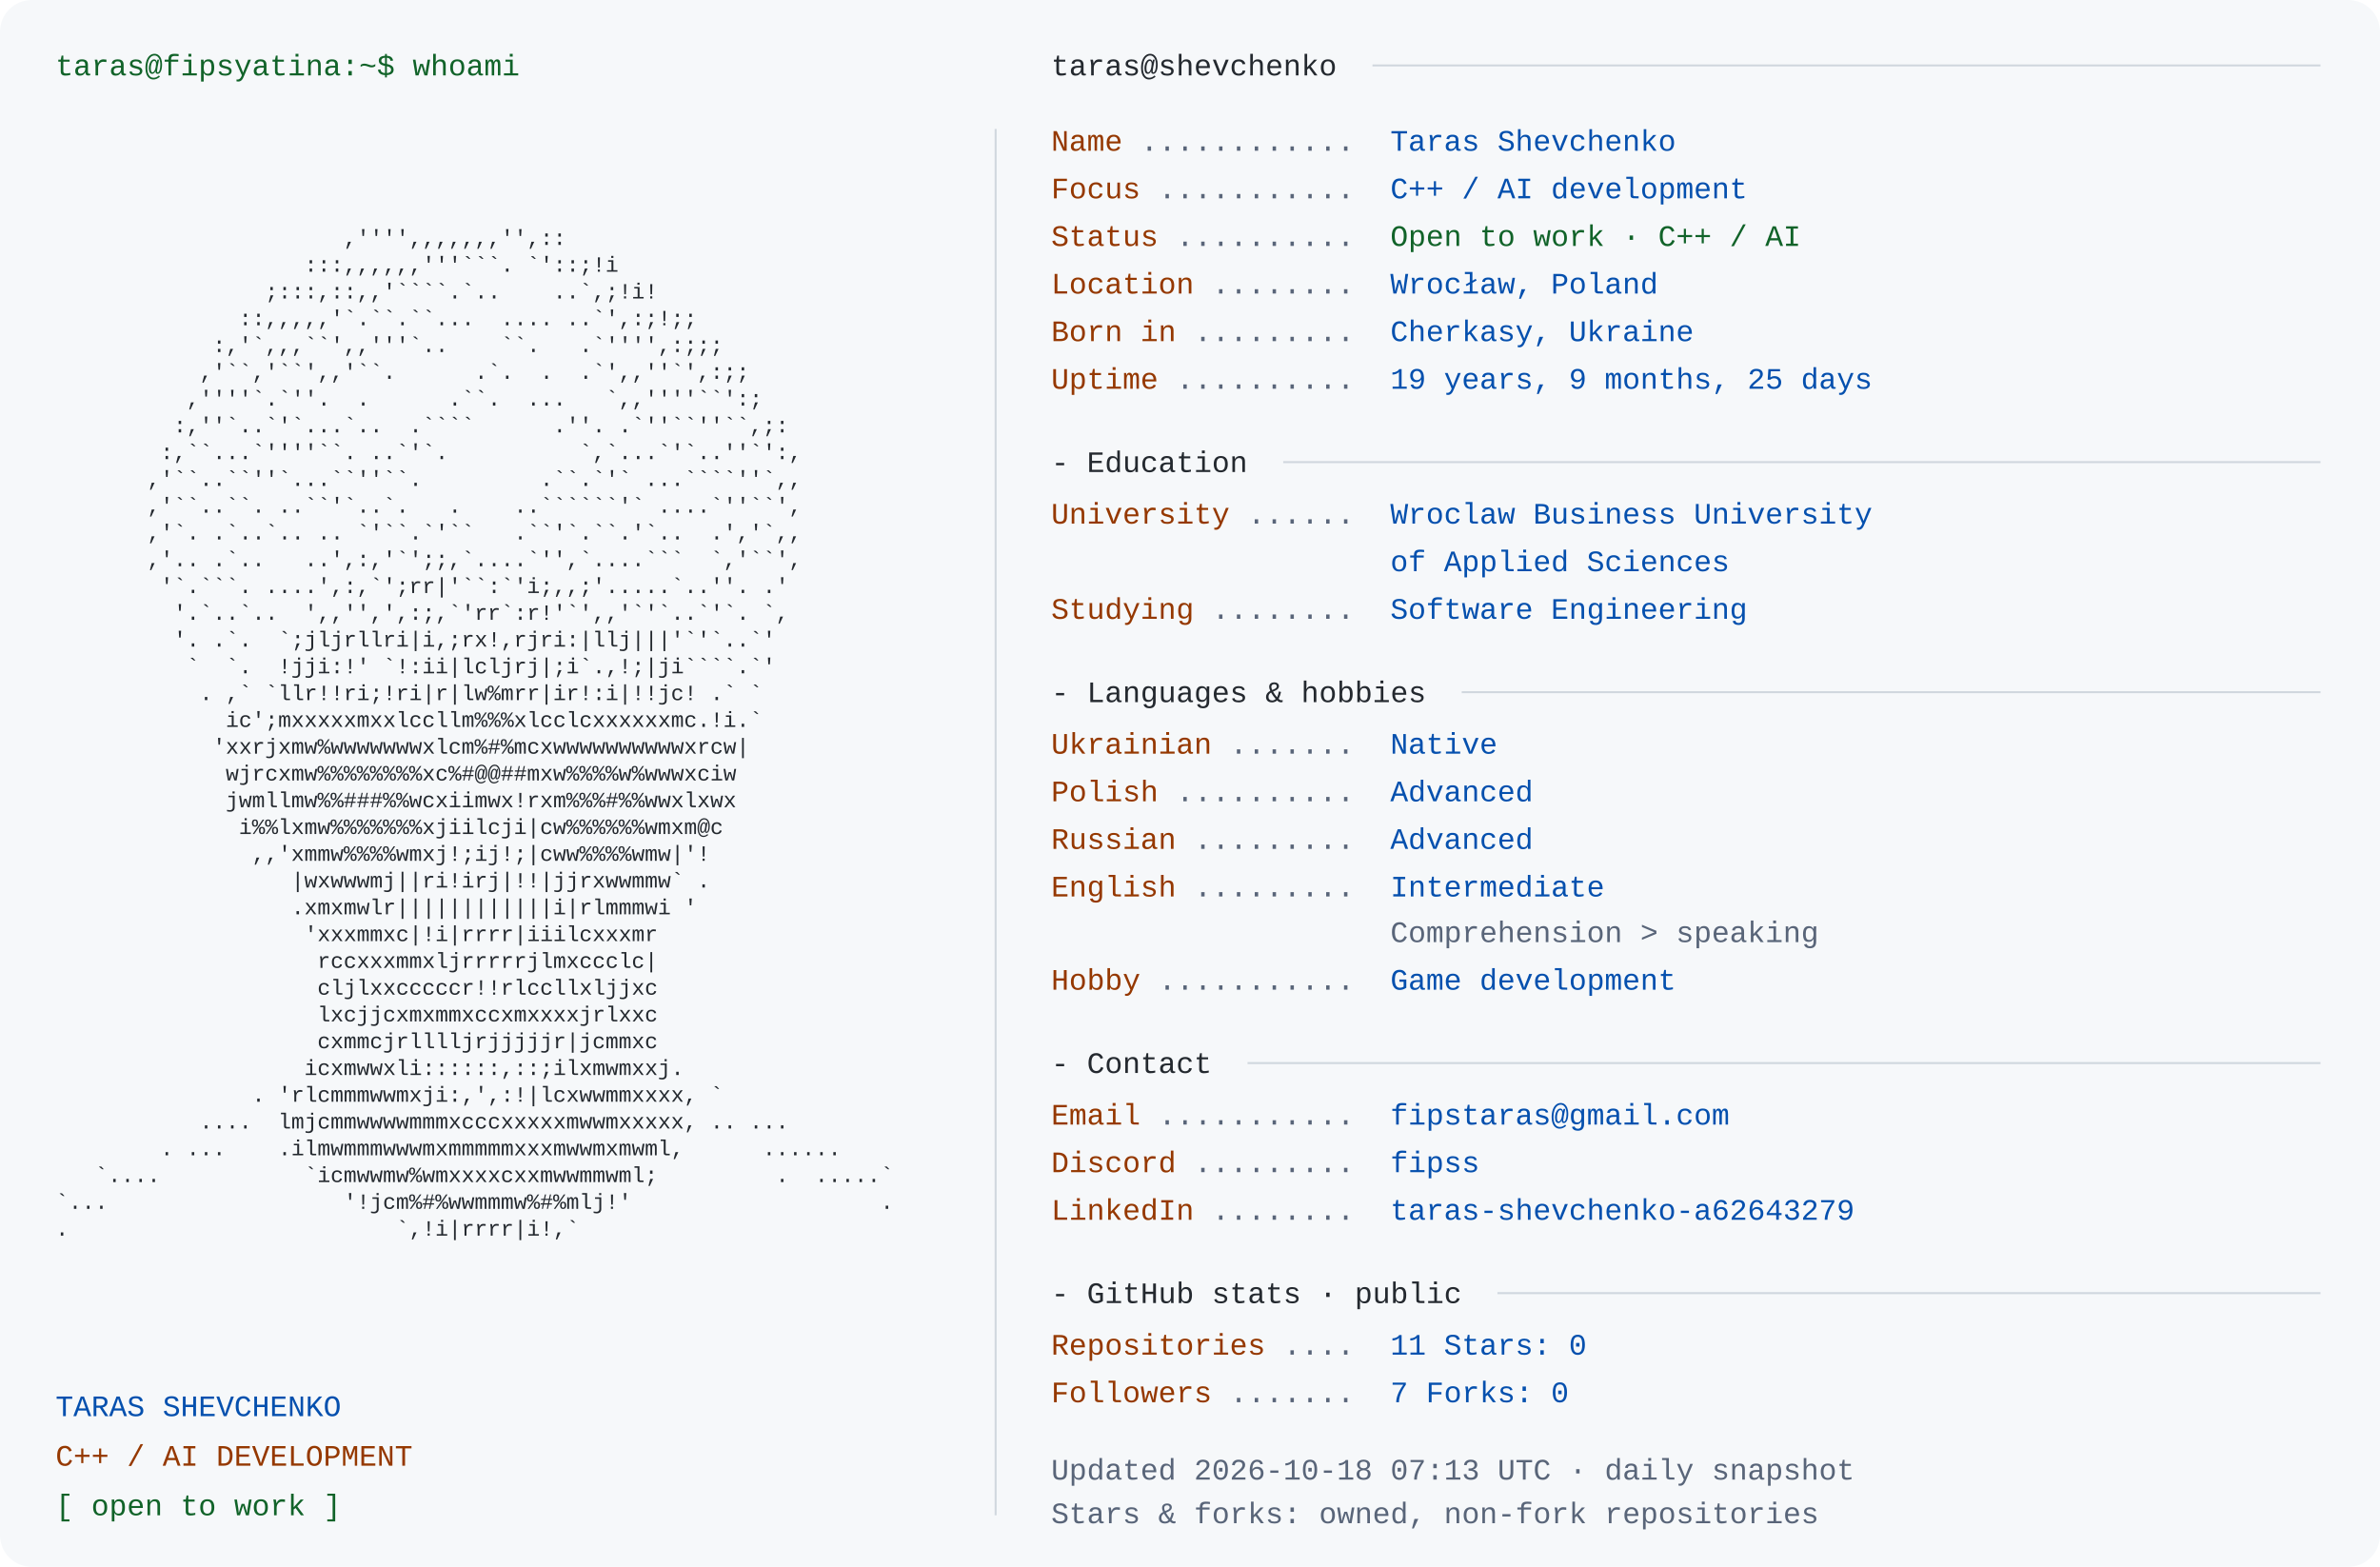
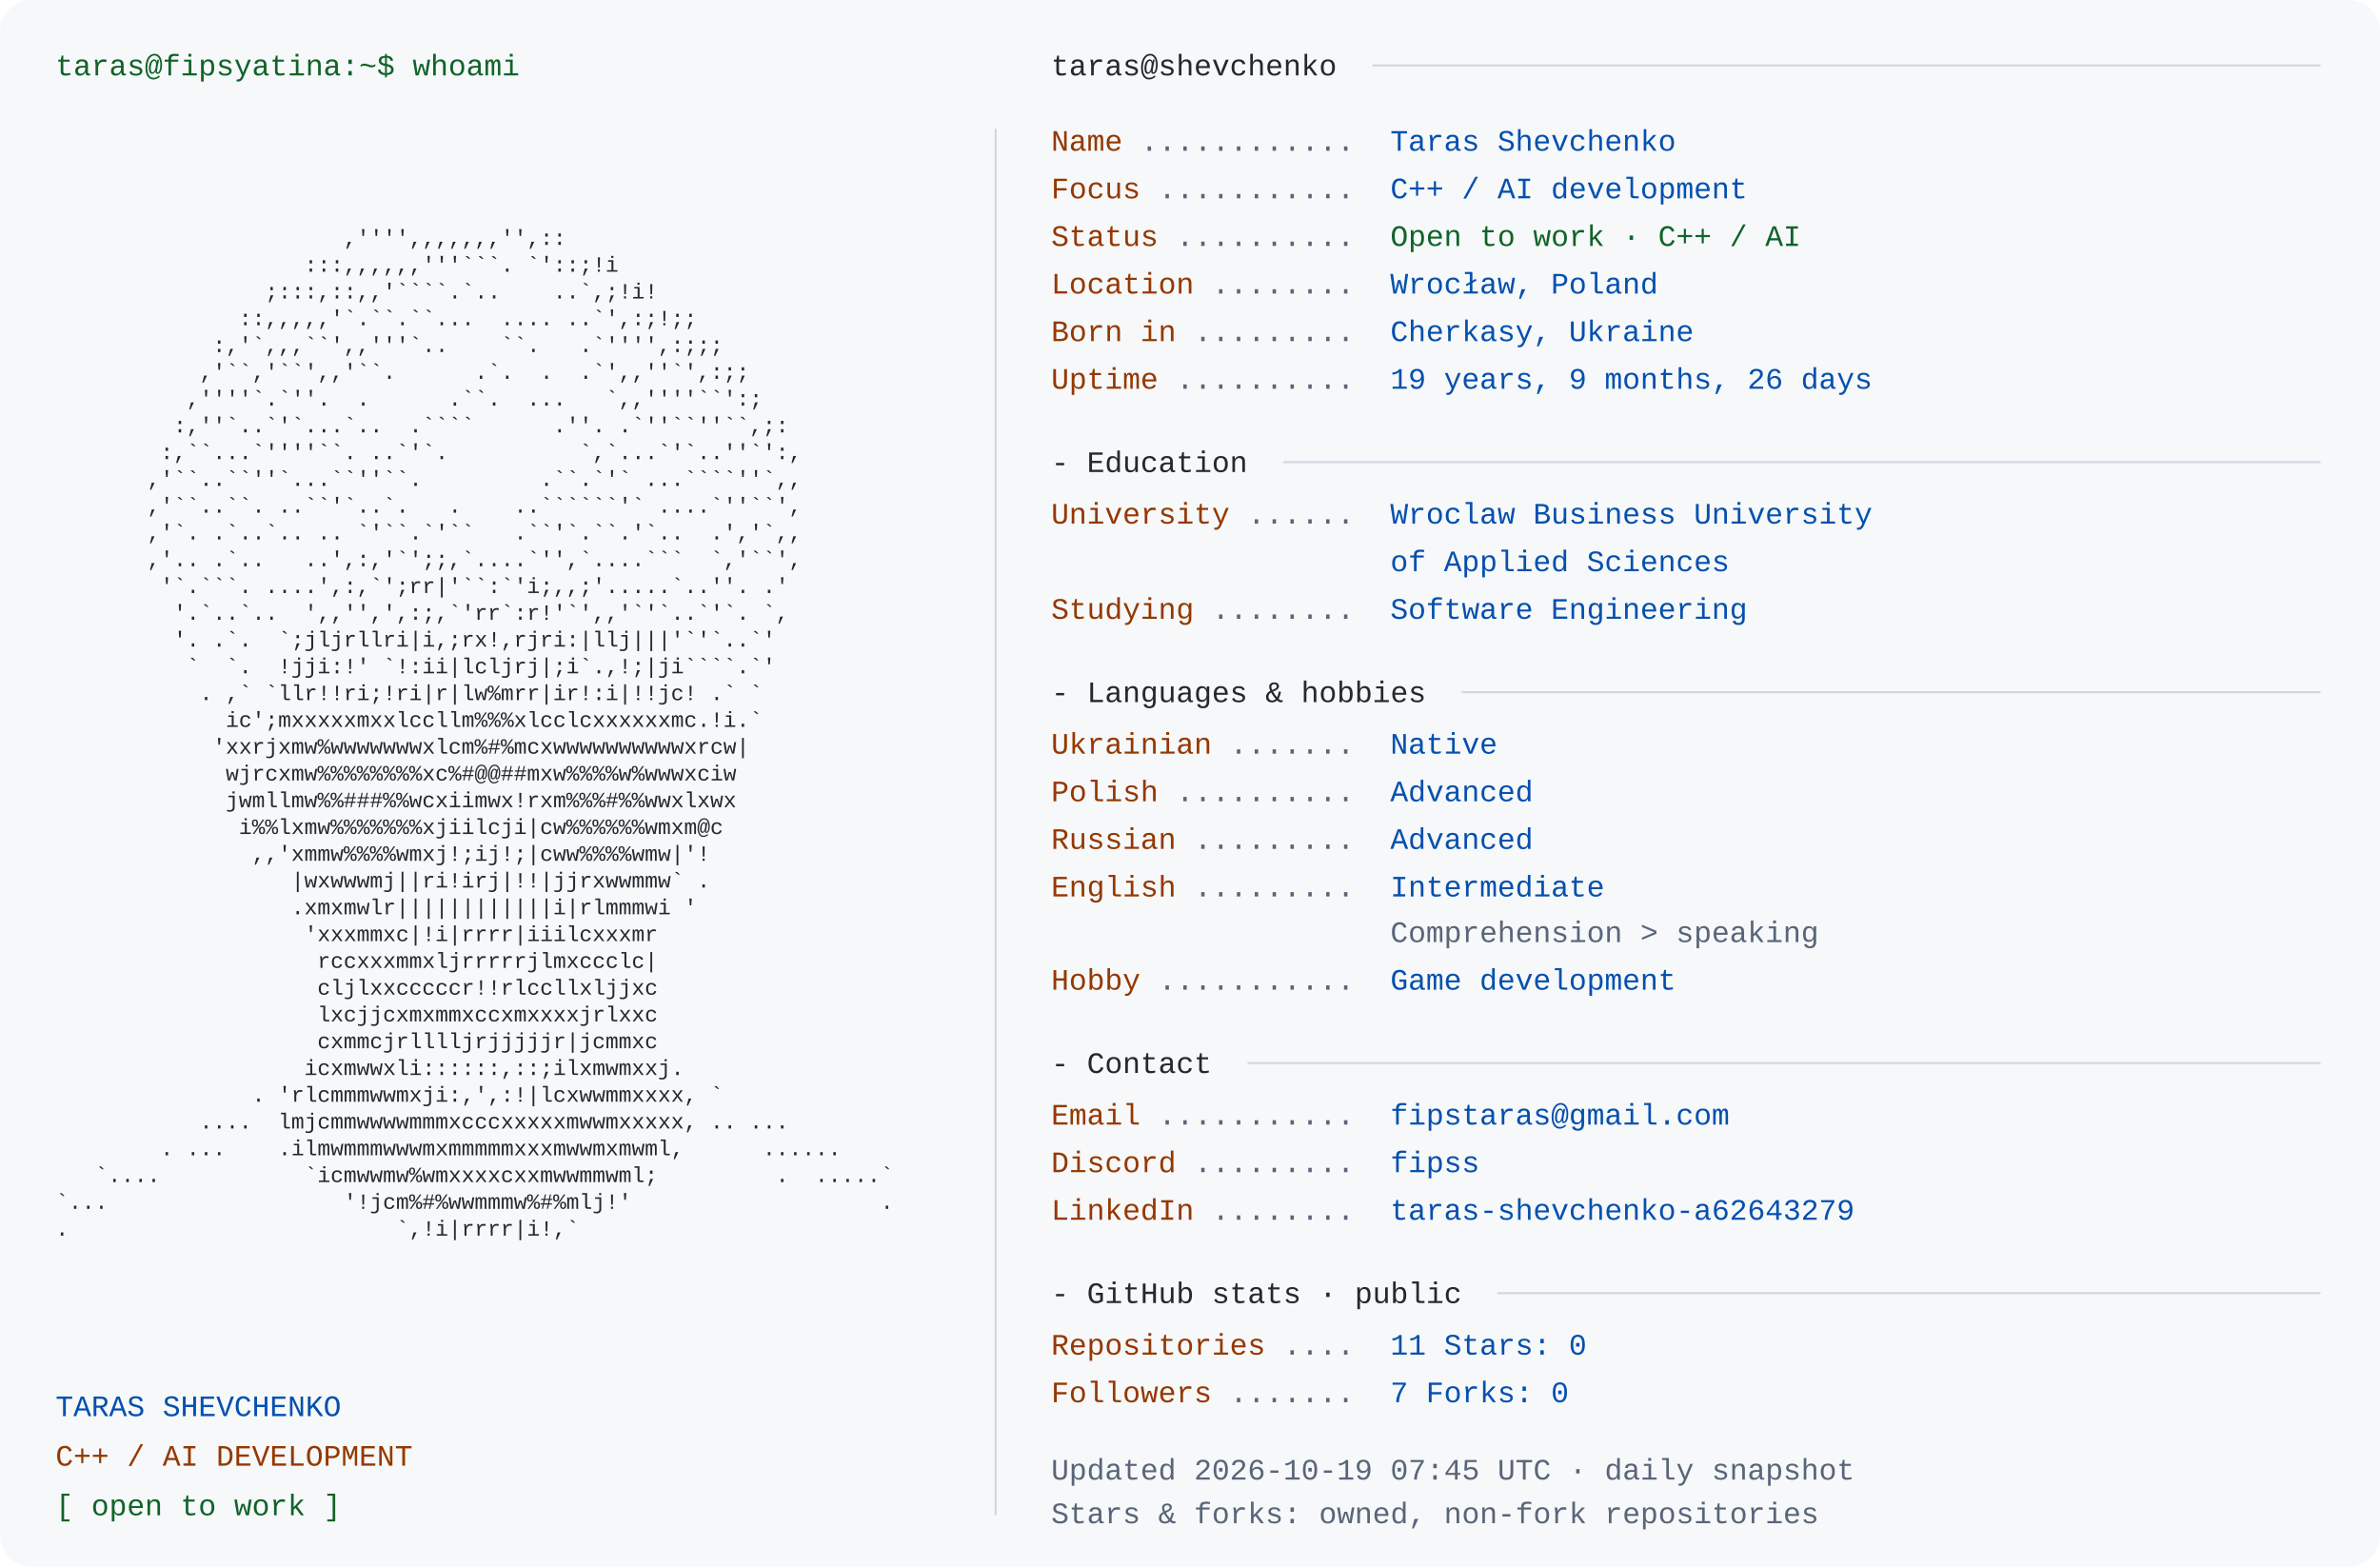
<svg xmlns="http://www.w3.org/2000/svg" width="1200" height="790" viewBox="0 0 1200 790" role="img" aria-labelledby="title desc">
  <rect width="1200" height="790" rx="16" fill="#f6f8fa" />
  <style>text{font-family:Consolas,"Liberation Mono",Menlo,monospace;font-size:15px} .portrait{font-size:11px} text{white-space:pre}</style>
  <text x="28" y="38" fill="#116329">taras@fipsyatina:~$ whoami</text>
  <text x="28" y="110.0" fill="#24292f" class="portrait" xml:space="preserve" textLength="460" lengthAdjust="spacingAndGlyphs">                                                                </text>
  <text x="28" y="123.5" fill="#24292f" class="portrait" xml:space="preserve" textLength="460" lengthAdjust="spacingAndGlyphs">                      ,'''',,,,,,,'',::                         </text>
  <text x="28" y="137.0" fill="#24292f" class="portrait" xml:space="preserve" textLength="460" lengthAdjust="spacingAndGlyphs">                   :::,,,,,,'''```. `'::;!i                     </text>
  <text x="28" y="150.5" fill="#24292f" class="portrait" xml:space="preserve" textLength="460" lengthAdjust="spacingAndGlyphs">                ;:::,::,,'````.`..    ..`,;!i!                  </text>
  <text x="28" y="164.0" fill="#24292f" class="portrait" xml:space="preserve" textLength="460" lengthAdjust="spacingAndGlyphs">              ::,,,,,'`.``.``...  .... ..`',:;!;;               </text>
  <text x="28" y="177.5" fill="#24292f" class="portrait" xml:space="preserve" textLength="460" lengthAdjust="spacingAndGlyphs">            :,'`,,,``',,'''`..    ``.   .`'''',:;;;             </text>
  <text x="28" y="191.0" fill="#24292f" class="portrait" xml:space="preserve" textLength="460" lengthAdjust="spacingAndGlyphs">           ,'``,'``',,'``.      .`.  .  .`',,''`',:;;           </text>
  <text x="28" y="204.5" fill="#24292f" class="portrait" xml:space="preserve" textLength="460" lengthAdjust="spacingAndGlyphs">          ,''''`.`''.  .      .``.  ...   `,,''''``':;          </text>
  <text x="28" y="218.0" fill="#24292f" class="portrait" xml:space="preserve" textLength="460" lengthAdjust="spacingAndGlyphs">         :,''`..`'`...`..  .````      .''. .`''``''``,;:        </text>
  <text x="28" y="231.5" fill="#24292f" class="portrait" xml:space="preserve" textLength="460" lengthAdjust="spacingAndGlyphs">        :,``...`''''``. ..`'`.          `,`...`'`..''`':,       </text>
  <text x="28" y="245.0" fill="#24292f" class="portrait" xml:space="preserve" textLength="460" lengthAdjust="spacingAndGlyphs">       ,'``..``''`...``''``.         .``.`'` ...````''`,,       </text>
  <text x="28" y="258.5" fill="#24292f" class="portrait" xml:space="preserve" textLength="460" lengthAdjust="spacingAndGlyphs">       ,'``..``. ..``'`..`.   .    ..``````'` ....`''``',       </text>
  <text x="28" y="272.0" fill="#24292f" class="portrait" xml:space="preserve" textLength="460" lengthAdjust="spacingAndGlyphs">       ,'`. .`..`.. .. `'``.`'``   .``'`.``.'`..  .','`,,       </text>
  <text x="28" y="285.5" fill="#24292f" class="portrait" xml:space="preserve" textLength="460" lengthAdjust="spacingAndGlyphs">       ,'.. .`..   ..',:,'`';;,`....`'',`....```  `,'``',       </text>
  <text x="28" y="299.0" fill="#24292f" class="portrait" xml:space="preserve" textLength="460" lengthAdjust="spacingAndGlyphs">        '`.```. ....',:,`';rr|'``:`'i;,,;'.....`..''. .'        </text>
  <text x="28" y="312.5" fill="#24292f" class="portrait" xml:space="preserve" textLength="460" lengthAdjust="spacingAndGlyphs">         '.`..`..  ',,'',',:;,`'rr`:r!'`',,'`'`..`'`. `,        </text>
  <text x="28" y="326.0" fill="#24292f" class="portrait" xml:space="preserve" textLength="460" lengthAdjust="spacingAndGlyphs">         '. .`.  `;jljrllri|i,;rx!,rjri:|llj|||'`'`..`'         </text>
  <text x="28" y="339.5" fill="#24292f" class="portrait" xml:space="preserve" textLength="460" lengthAdjust="spacingAndGlyphs">          `  `.  !jji:!' `!:ii|lcljrj|;i`.,!;|ji````.`'         </text>
  <text x="28" y="353.0" fill="#24292f" class="portrait" xml:space="preserve" textLength="460" lengthAdjust="spacingAndGlyphs">           . ,` `llr!!ri;!ri|r|lw%mrr|ir!:i|!!jc! .` `          </text>
  <text x="28" y="366.5" fill="#24292f" class="portrait" xml:space="preserve" textLength="460" lengthAdjust="spacingAndGlyphs">             ic';mxxxxxmxxlccllm%%%xlcclcxxxxxxmc.!i.`          </text>
  <text x="28" y="380.0" fill="#24292f" class="portrait" xml:space="preserve" textLength="460" lengthAdjust="spacingAndGlyphs">            'xxrjxmw%wwwwwwwxlcm%#%mcxwwwwwwwwwwxrcw|           </text>
  <text x="28" y="393.5" fill="#24292f" class="portrait" xml:space="preserve" textLength="460" lengthAdjust="spacingAndGlyphs">             wjrcxmw%%%%%%%%xc%#@@##mxw%%%%w%wwwxciw            </text>
  <text x="28" y="407.0" fill="#24292f" class="portrait" xml:space="preserve" textLength="460" lengthAdjust="spacingAndGlyphs">             jwmllmw%%###%%wcxiimwx!rxm%%%#%%wwxlxwx            </text>
  <text x="28" y="420.5" fill="#24292f" class="portrait" xml:space="preserve" textLength="460" lengthAdjust="spacingAndGlyphs">              i%%lxmw%%%%%%%xjiilcji|cw%%%%%%wmxm@c             </text>
  <text x="28" y="434.0" fill="#24292f" class="portrait" xml:space="preserve" textLength="460" lengthAdjust="spacingAndGlyphs">               ,,'xmmw%%%%wmxj!;ij!;|cww%%%%wmw|'!              </text>
  <text x="28" y="447.5" fill="#24292f" class="portrait" xml:space="preserve" textLength="460" lengthAdjust="spacingAndGlyphs">                  |wxwwwmj||ri!irj|!!|jjrxwwmmw` .              </text>
  <text x="28" y="461.0" fill="#24292f" class="portrait" xml:space="preserve" textLength="460" lengthAdjust="spacingAndGlyphs">                  .xmxmwlr||||||||||||i|rlmmmwi '               </text>
  <text x="28" y="474.5" fill="#24292f" class="portrait" xml:space="preserve" textLength="460" lengthAdjust="spacingAndGlyphs">                   'xxxmmxc|!i|rrrr|iiilcxxxmr                  </text>
  <text x="28" y="488.0" fill="#24292f" class="portrait" xml:space="preserve" textLength="460" lengthAdjust="spacingAndGlyphs">                    rccxxxmmxljrrrrrjlmxccclc|                  </text>
  <text x="28" y="501.5" fill="#24292f" class="portrait" xml:space="preserve" textLength="460" lengthAdjust="spacingAndGlyphs">                    cljlxxcccccr!!rlccllxljjxc                  </text>
  <text x="28" y="515.0" fill="#24292f" class="portrait" xml:space="preserve" textLength="460" lengthAdjust="spacingAndGlyphs">                    lxcjjcxmxmmxccxmxxxxjrlxxc                  </text>
  <text x="28" y="528.5" fill="#24292f" class="portrait" xml:space="preserve" textLength="460" lengthAdjust="spacingAndGlyphs">                    cxmmcjrlllljrjjjjjr|jcmmxc                  </text>
  <text x="28" y="542.0" fill="#24292f" class="portrait" xml:space="preserve" textLength="460" lengthAdjust="spacingAndGlyphs">                   icxmwwxli::::::,::;ilxmwmxxj.                </text>
  <text x="28" y="555.5" fill="#24292f" class="portrait" xml:space="preserve" textLength="460" lengthAdjust="spacingAndGlyphs">               . 'rlcmmmwwmxji:,',:!|lcxwwmmxxxx, `             </text>
  <text x="28" y="569.0" fill="#24292f" class="portrait" xml:space="preserve" textLength="460" lengthAdjust="spacingAndGlyphs">           ....  lmjcmmwwwwmmmxcccxxxxxmwwmxxxxx, .. ...        </text>
  <text x="28" y="582.5" fill="#24292f" class="portrait" xml:space="preserve" textLength="460" lengthAdjust="spacingAndGlyphs">        . ...    .ilmwmmmwwwmxmmmmmxxxmwwmxmwml,      ......    </text>
  <text x="28" y="596.0" fill="#24292f" class="portrait" xml:space="preserve" textLength="460" lengthAdjust="spacingAndGlyphs">   `....           `icmwwmw%wmxxxxcxxmwwmmwml;         .  .....`</text>
  <text x="28" y="609.5" fill="#24292f" class="portrait" xml:space="preserve" textLength="460" lengthAdjust="spacingAndGlyphs">`...                  '!jcm%#%wwmmmw%#%mlj!'                   .</text>
  <text x="28" y="623.0" fill="#24292f" class="portrait" xml:space="preserve" textLength="460" lengthAdjust="spacingAndGlyphs">.                         `,!i|rrrr|i!,`                        </text>
  <text x="28" y="636.5" fill="#24292f" class="portrait" xml:space="preserve" textLength="460" lengthAdjust="spacingAndGlyphs">                                                                </text>
  <text x="28" y="714" fill="#0550ae">TARAS SHEVCHENKO</text>
  <text x="28" y="739" fill="#953800">C++ / AI DEVELOPMENT</text>
  <text x="28" y="764" fill="#116329">[ open to work ]</text>
  <path d="M502 65 V764" stroke="#d0d7de" />
  <text x="530" y="38" fill="#24292f">taras@shevchenko</text>
  <path d="M692 33 H1170" stroke="#d0d7de" />
  <text x="530" y="76" fill="#953800">Name</text>
  <text x="575" y="76" fill="#596579"> ............ </text>
  <text x="701" y="76" fill="#0550ae">Taras Shevchenko</text>
  <text x="530" y="100" fill="#953800">Focus</text>
  <text x="584" y="100" fill="#596579"> ........... </text>
  <text x="701" y="100" fill="#0550ae">C++ / AI development</text>
  <text x="530" y="124" fill="#953800">Status</text>
  <text x="593" y="124" fill="#596579"> .......... </text>
  <text x="701" y="124" fill="#116329">Open to work · C++ / AI</text>
  <text x="530" y="148" fill="#953800">Location</text>
  <text x="611" y="148" fill="#596579"> ........ </text>
  <text x="701" y="148" fill="#0550ae">Wrocław, Poland</text>
  <text x="530" y="172" fill="#953800">Born in</text>
  <text x="602" y="172" fill="#596579"> ......... </text>
  <text x="701" y="172" fill="#0550ae">Cherkasy, Ukraine</text>
  <text x="530" y="196" fill="#953800">Uptime</text>
  <text x="593" y="196" fill="#596579"> .......... </text>
-   <text x="701" y="196" fill="#0550ae">19 years, 9 months, 25 days</text>
+   <text x="701" y="196" fill="#0550ae">19 years, 9 months, 26 days</text>
  <text x="530" y="238" fill="#24292f">- Education</text>
  <path d="M647 233 H1170" stroke="#d0d7de" />
  <text x="530" y="264" fill="#953800">University</text>
  <text x="629" y="264" fill="#596579"> ...... </text>
  <text x="701" y="264" fill="#0550ae">Wroclaw Business University</text>
  <text x="701" y="288" fill="#0550ae">of Applied Sciences</text>
  <text x="530" y="312" fill="#953800">Studying</text>
  <text x="611" y="312" fill="#596579"> ........ </text>
  <text x="701" y="312" fill="#0550ae">Software Engineering</text>
  <text x="530" y="354" fill="#24292f">- Languages &amp; hobbies</text>
  <path d="M737 349 H1170" stroke="#d0d7de" />
  <text x="530" y="380" fill="#953800">Ukrainian</text>
  <text x="620" y="380" fill="#596579"> ....... </text>
  <text x="701" y="380" fill="#0550ae">Native</text>
  <text x="530" y="404" fill="#953800">Polish</text>
  <text x="593" y="404" fill="#596579"> .......... </text>
  <text x="701" y="404" fill="#0550ae">Advanced</text>
  <text x="530" y="428" fill="#953800">Russian</text>
  <text x="602" y="428" fill="#596579"> ......... </text>
  <text x="701" y="428" fill="#0550ae">Advanced</text>
  <text x="530" y="452" fill="#953800">English</text>
  <text x="602" y="452" fill="#596579"> ......... </text>
  <text x="701" y="452" fill="#0550ae">Intermediate</text>
  <text x="701" y="475" fill="#596579">Comprehension &gt; speaking</text>
  <text x="530" y="499" fill="#953800">Hobby</text>
  <text x="584" y="499" fill="#596579"> ........... </text>
  <text x="701" y="499" fill="#0550ae">Game development</text>
  <text x="530" y="541" fill="#24292f">- Contact</text>
  <path d="M629 536 H1170" stroke="#d0d7de" />
  <text x="530" y="567" fill="#953800">Email</text>
  <text x="584" y="567" fill="#596579"> ........... </text>
  <text x="701" y="567" fill="#0550ae">fipstaras@gmail.com</text>
  <text x="530" y="591" fill="#953800">Discord</text>
  <text x="602" y="591" fill="#596579"> ......... </text>
  <text x="701" y="591" fill="#0550ae">fipss</text>
  <text x="530" y="615" fill="#953800">LinkedIn</text>
  <text x="611" y="615" fill="#596579"> ........ </text>
  <text x="701" y="615" fill="#0550ae">taras-shevchenko-a62643279</text>
  <text x="530" y="657" fill="#24292f">- GitHub stats · public</text>
  <path d="M755 652 H1170" stroke="#d0d7de" />
  <text x="530" y="683" fill="#953800">Repositories</text>
  <text x="647" y="683" fill="#596579"> .... </text>
  <text x="701" y="683" fill="#0550ae">11       Stars: 0</text>
  <text x="530" y="707" fill="#953800">Followers</text>
  <text x="620" y="707" fill="#596579"> ....... </text>
  <text x="701" y="707" fill="#0550ae">7       Forks: 0</text>
-   <text x="530" y="746" fill="#596579">Updated 2026-10-18 07:13 UTC · daily snapshot</text>
+   <text x="530" y="746" fill="#596579">Updated 2026-10-19 07:45 UTC · daily snapshot</text>
  <text x="530" y="768" fill="#596579">Stars &amp; forks: owned, non-fork repositories</text>
</svg>
